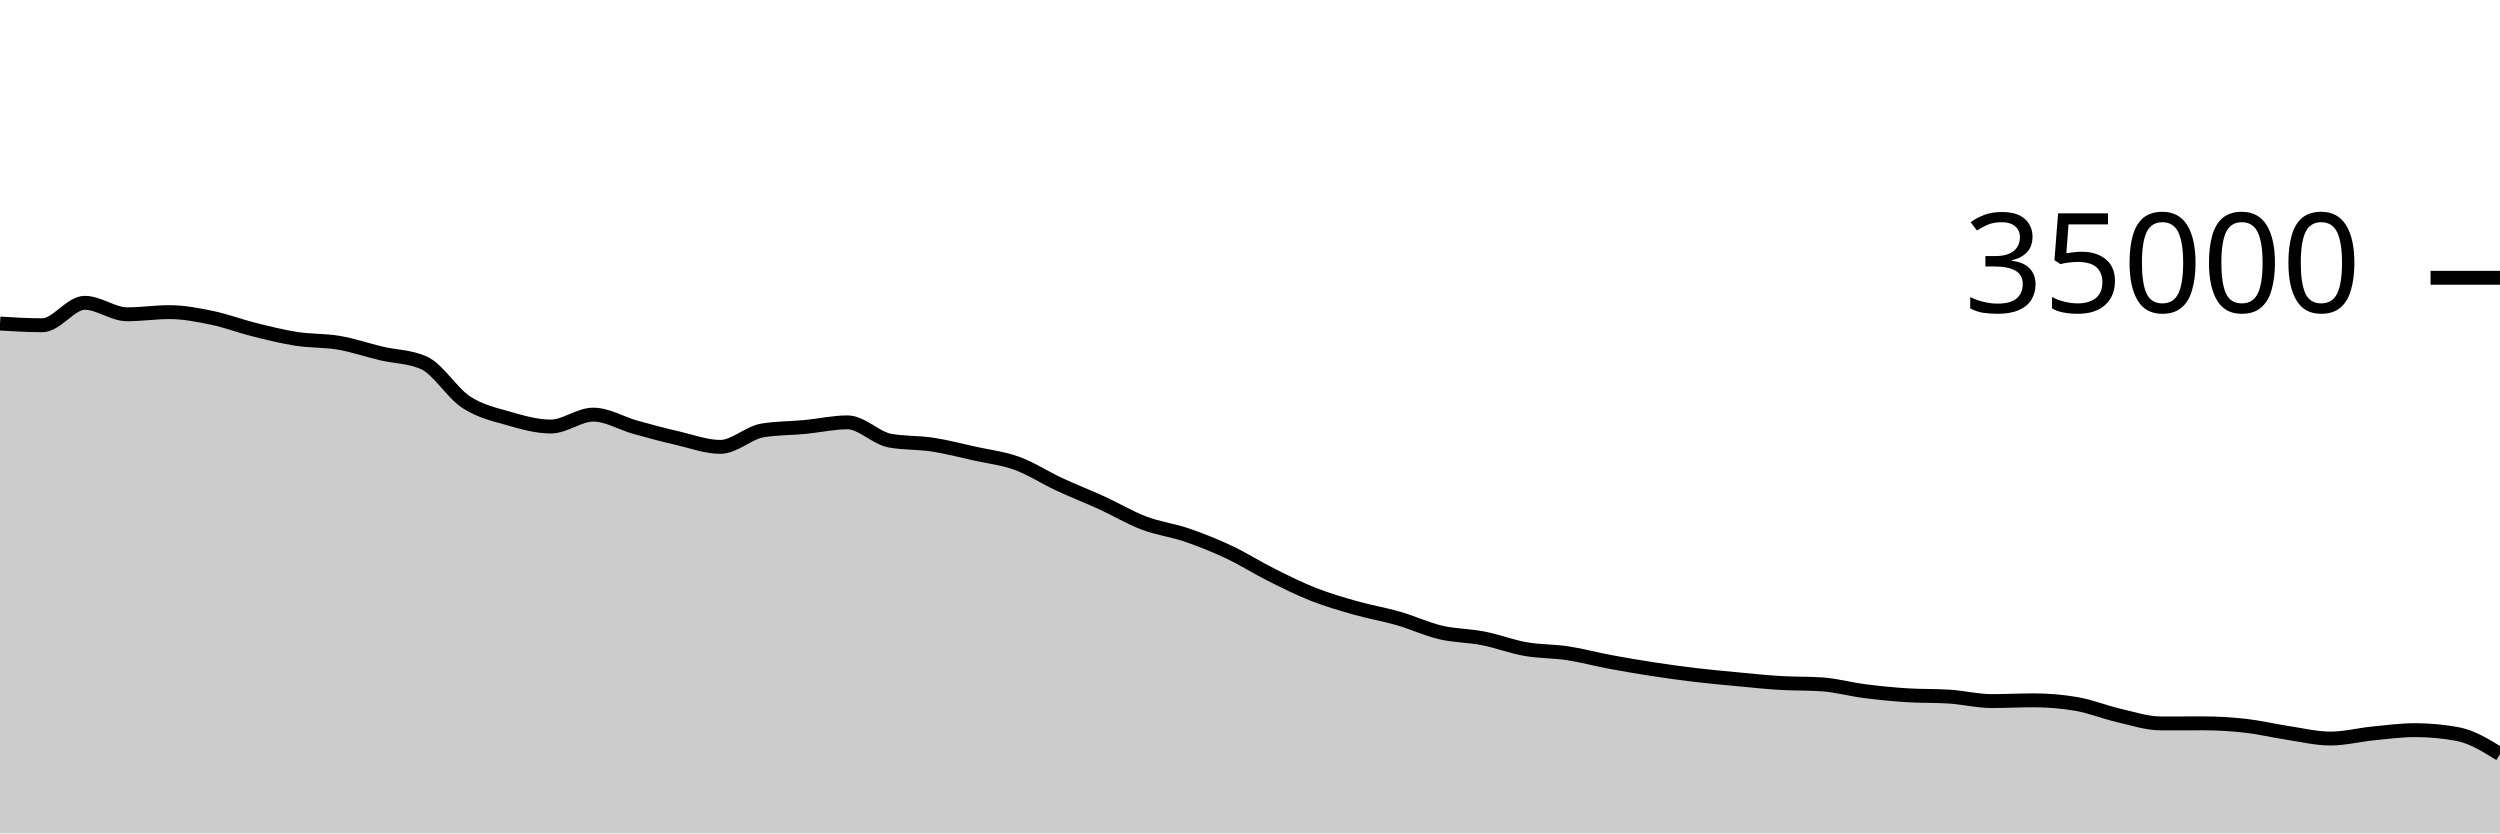
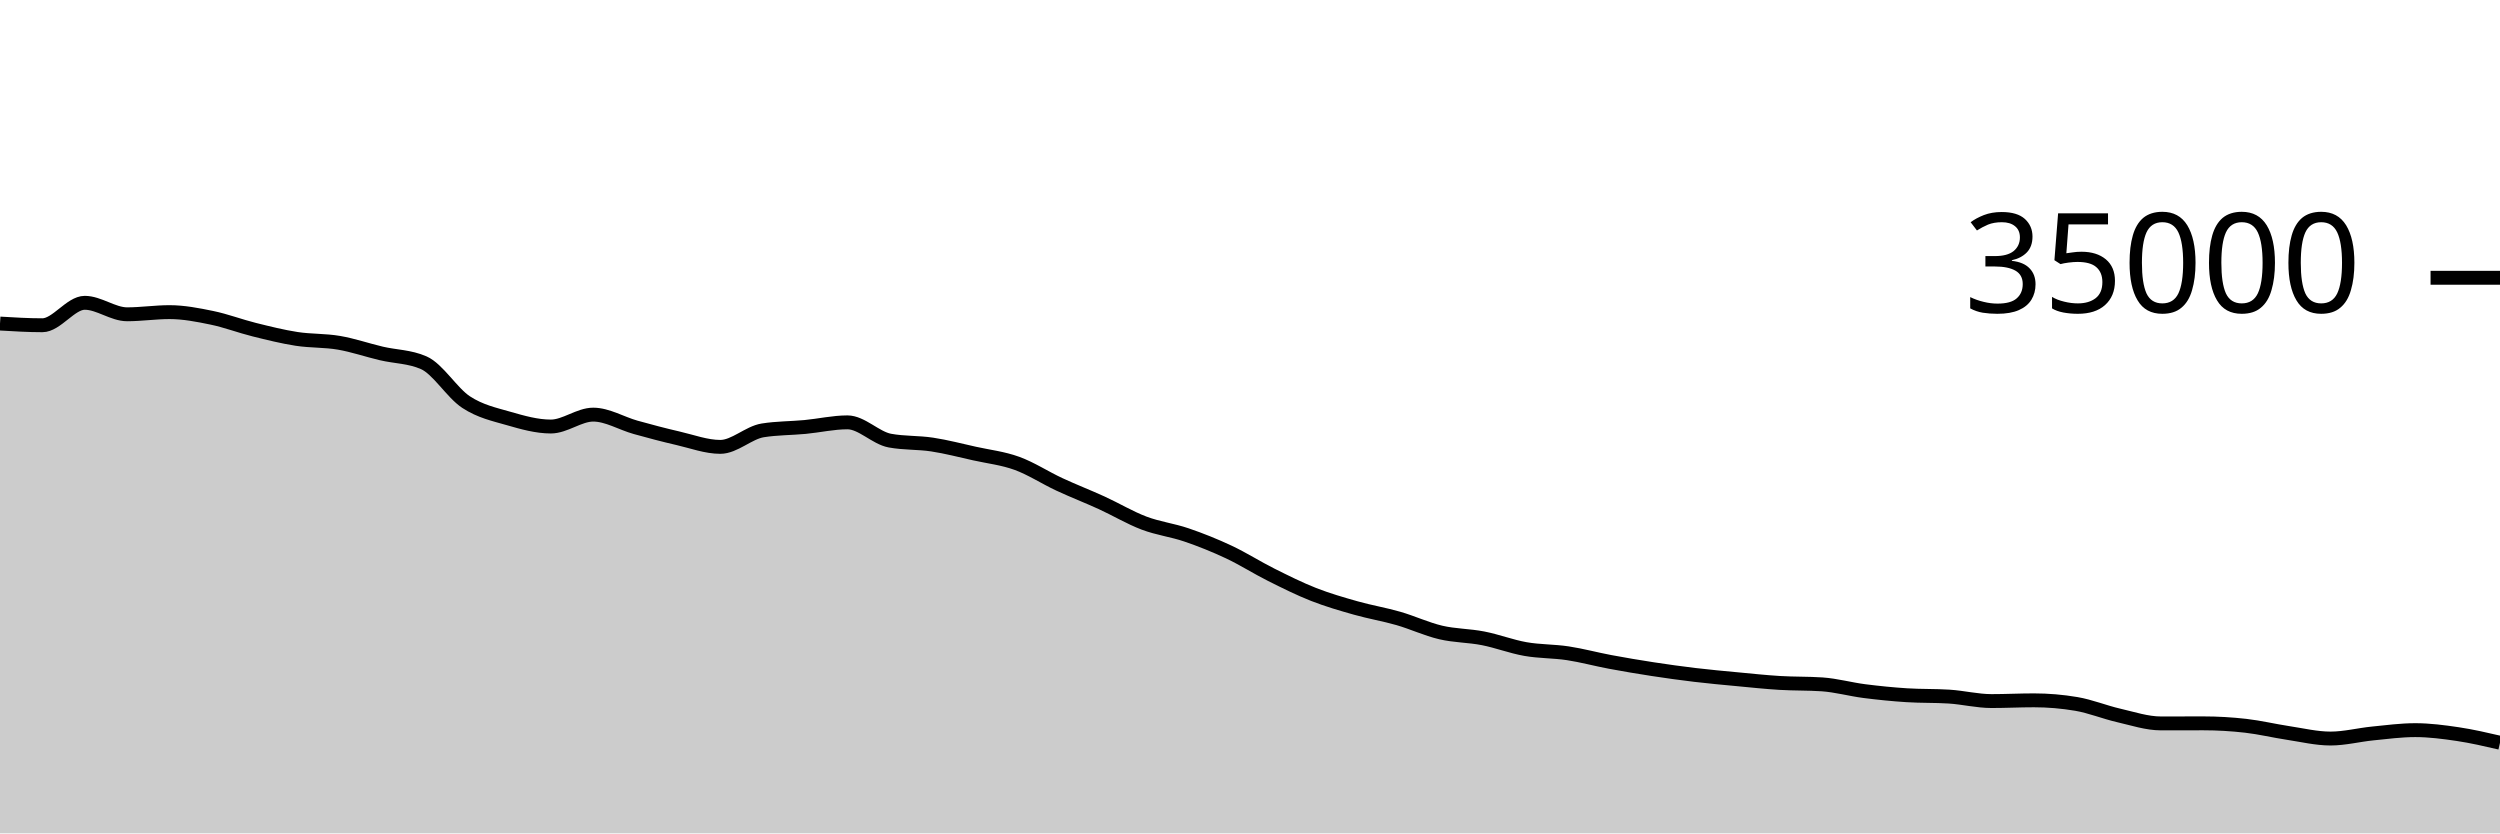
<svg xmlns="http://www.w3.org/2000/svg" viewBox="0 0 180 60">
  <g transform="translate(0,20)">
-     <path class="area" fill="rgba(0, 0, 0, 0.2)" d="M0,3.296C1.017,3.357,2.034,3.418,3.051,3.418C4.068,3.418,5.085,1.802,6.102,1.802C7.119,1.802,8.136,2.629,9.153,2.629C10.169,2.629,11.186,2.473,12.203,2.473C13.22,2.473,14.237,2.671,15.254,2.881C16.271,3.091,17.288,3.482,18.305,3.735C19.322,3.988,20.339,4.242,21.356,4.4C22.373,4.558,23.39,4.506,24.407,4.681C25.424,4.856,26.441,5.209,27.458,5.448C28.475,5.687,29.492,5.671,30.508,6.117C31.525,6.562,32.542,8.284,33.559,8.952C34.576,9.62,35.593,9.834,36.61,10.127C37.627,10.42,38.644,10.71,39.661,10.71C40.678,10.71,41.695,9.853,42.712,9.853C43.729,9.853,44.746,10.484,45.763,10.768C46.78,11.052,47.797,11.321,48.814,11.555C49.831,11.79,50.847,12.175,51.864,12.175C52.881,12.175,53.898,11.151,54.915,10.987C55.932,10.824,56.949,10.838,57.966,10.742C58.983,10.645,60,10.409,61.017,10.409C62.034,10.409,63.051,11.534,64.068,11.723C65.085,11.913,66.102,11.853,67.119,12.008C68.136,12.163,69.153,12.43,70.169,12.656C71.186,12.882,72.203,12.993,73.22,13.362C74.237,13.732,75.254,14.4,76.271,14.873C77.288,15.347,78.305,15.738,79.322,16.203C80.339,16.669,81.356,17.279,82.373,17.664C83.39,18.049,84.407,18.167,85.424,18.514C86.441,18.861,87.458,19.268,88.475,19.746C89.492,20.224,90.508,20.873,91.525,21.382C92.542,21.89,93.559,22.399,94.576,22.799C95.593,23.198,96.61,23.492,97.627,23.779C98.644,24.067,99.661,24.233,100.678,24.526C101.695,24.819,102.712,25.298,103.729,25.537C104.746,25.776,105.763,25.76,106.78,25.959C107.797,26.158,108.814,26.552,109.831,26.731C110.847,26.911,111.864,26.881,112.881,27.035C113.898,27.19,114.915,27.468,115.932,27.658C116.949,27.848,117.966,28.02,118.983,28.176C120,28.332,121.017,28.474,122.034,28.595C123.051,28.717,124.068,28.808,125.085,28.904C126.102,29,127.119,29.11,128.136,29.171C129.153,29.233,130.169,29.206,131.186,29.274C132.203,29.343,133.22,29.63,134.237,29.76C135.254,29.89,136.271,29.992,137.288,30.057C138.305,30.123,139.322,30.09,140.339,30.155C141.356,30.221,142.373,30.477,143.39,30.477C144.407,30.477,145.424,30.424,146.441,30.424C147.458,30.424,148.475,30.51,149.492,30.682C150.508,30.854,151.525,31.275,152.542,31.509C153.559,31.742,154.576,32.086,155.593,32.086C156.61,32.086,157.627,32.081,158.644,32.081C159.661,32.081,160.678,32.142,161.695,32.257C162.712,32.373,163.729,32.621,164.746,32.774C165.763,32.927,166.78,33.175,167.797,33.175C168.814,33.175,169.831,32.909,170.847,32.808C171.864,32.707,172.881,32.57,173.898,32.57C174.915,32.57,175.932,32.665,176.949,32.854C177.966,33.043,178.983,33.67,180,34.298L180,40C178.983,40,177.966,40,176.949,40C175.932,40,174.915,40,173.898,40C172.881,40,171.864,40,170.847,40C169.831,40,168.814,40,167.797,40C166.78,40,165.763,40,164.746,40C163.729,40,162.712,40,161.695,40C160.678,40,159.661,40,158.644,40C157.627,40,156.61,40,155.593,40C154.576,40,153.559,40,152.542,40C151.525,40,150.508,40,149.492,40C148.475,40,147.458,40,146.441,40C145.424,40,144.407,40,143.39,40C142.373,40,141.356,40,140.339,40C139.322,40,138.305,40,137.288,40C136.271,40,135.254,40,134.237,40C133.22,40,132.203,40,131.186,40C130.169,40,129.153,40,128.136,40C127.119,40,126.102,40,125.085,40C124.068,40,123.051,40,122.034,40C121.017,40,120,40,118.983,40C117.966,40,116.949,40,115.932,40C114.915,40,113.898,40,112.881,40C111.864,40,110.847,40,109.831,40C108.814,40,107.797,40,106.78,40C105.763,40,104.746,40,103.729,40C102.712,40,101.695,40,100.678,40C99.661,40,98.644,40,97.627,40C96.61,40,95.593,40,94.576,40C93.559,40,92.542,40,91.525,40C90.508,40,89.492,40,88.475,40C87.458,40,86.441,40,85.424,40C84.407,40,83.39,40,82.373,40C81.356,40,80.339,40,79.322,40C78.305,40,77.288,40,76.271,40C75.254,40,74.237,40,73.22,40C72.203,40,71.186,40,70.169,40C69.153,40,68.136,40,67.119,40C66.102,40,65.085,40,64.068,40C63.051,40,62.034,40,61.017,40C60,40,58.983,40,57.966,40C56.949,40,55.932,40,54.915,40C53.898,40,52.881,40,51.864,40C50.847,40,49.831,40,48.814,40C47.797,40,46.78,40,45.763,40C44.746,40,43.729,40,42.712,40C41.695,40,40.678,40,39.661,40C38.644,40,37.627,40,36.61,40C35.593,40,34.576,40,33.559,40C32.542,40,31.525,40,30.508,40C29.492,40,28.475,40,27.458,40C26.441,40,25.424,40,24.407,40C23.39,40,22.373,40,21.356,40C20.339,40,19.322,40,18.305,40C17.288,40,16.271,40,15.254,40C14.237,40,13.22,40,12.203,40C11.186,40,10.169,40,9.153,40C8.136,40,7.119,40,6.102,40C5.085,40,4.068,40,3.051,40C2.034,40,1.017,40,0,40Z" />
-     <path class="line" stroke="black" fill="none" d="M0,3.296C1.017,3.357,2.034,3.418,3.051,3.418C4.068,3.418,5.085,1.802,6.102,1.802C7.119,1.802,8.136,2.629,9.153,2.629C10.169,2.629,11.186,2.473,12.203,2.473C13.22,2.473,14.237,2.671,15.254,2.881C16.271,3.091,17.288,3.482,18.305,3.735C19.322,3.988,20.339,4.242,21.356,4.4C22.373,4.558,23.39,4.506,24.407,4.681C25.424,4.856,26.441,5.209,27.458,5.448C28.475,5.687,29.492,5.671,30.508,6.117C31.525,6.562,32.542,8.284,33.559,8.952C34.576,9.62,35.593,9.834,36.61,10.127C37.627,10.42,38.644,10.71,39.661,10.71C40.678,10.71,41.695,9.853,42.712,9.853C43.729,9.853,44.746,10.484,45.763,10.768C46.78,11.052,47.797,11.321,48.814,11.555C49.831,11.79,50.847,12.175,51.864,12.175C52.881,12.175,53.898,11.151,54.915,10.987C55.932,10.824,56.949,10.838,57.966,10.742C58.983,10.645,60,10.409,61.017,10.409C62.034,10.409,63.051,11.534,64.068,11.723C65.085,11.913,66.102,11.853,67.119,12.008C68.136,12.163,69.153,12.43,70.169,12.656C71.186,12.882,72.203,12.993,73.22,13.362C74.237,13.732,75.254,14.4,76.271,14.873C77.288,15.347,78.305,15.738,79.322,16.203C80.339,16.669,81.356,17.279,82.373,17.664C83.39,18.049,84.407,18.167,85.424,18.514C86.441,18.861,87.458,19.268,88.475,19.746C89.492,20.224,90.508,20.873,91.525,21.382C92.542,21.89,93.559,22.399,94.576,22.799C95.593,23.198,96.61,23.492,97.627,23.779C98.644,24.067,99.661,24.233,100.678,24.526C101.695,24.819,102.712,25.298,103.729,25.537C104.746,25.776,105.763,25.76,106.78,25.959C107.797,26.158,108.814,26.552,109.831,26.731C110.847,26.911,111.864,26.881,112.881,27.035C113.898,27.19,114.915,27.468,115.932,27.658C116.949,27.848,117.966,28.02,118.983,28.176C120,28.332,121.017,28.474,122.034,28.595C123.051,28.717,124.068,28.808,125.085,28.904C126.102,29,127.119,29.11,128.136,29.171C129.153,29.233,130.169,29.206,131.186,29.274C132.203,29.343,133.22,29.63,134.237,29.76C135.254,29.89,136.271,29.992,137.288,30.057C138.305,30.123,139.322,30.09,140.339,30.155C141.356,30.221,142.373,30.477,143.39,30.477C144.407,30.477,145.424,30.424,146.441,30.424C147.458,30.424,148.475,30.51,149.492,30.682C150.508,30.854,151.525,31.275,152.542,31.509C153.559,31.742,154.576,32.086,155.593,32.086C156.61,32.086,157.627,32.081,158.644,32.081C159.661,32.081,160.678,32.142,161.695,32.257C162.712,32.373,163.729,32.621,164.746,32.774C165.763,32.927,166.78,33.175,167.797,33.175C168.814,33.175,169.831,32.909,170.847,32.808C171.864,32.707,172.881,32.57,173.898,32.57C174.915,32.57,175.932,32.665,176.949,32.854C177.966,33.043,178.983,33.67,180,34.298" />
+     <path class="area" fill="rgba(0, 0, 0, 0.2)" d="M0,3.296C1.017,3.357,2.034,3.418,3.051,3.418C4.068,3.418,5.085,1.802,6.102,1.802C7.119,1.802,8.136,2.629,9.153,2.629C10.169,2.629,11.186,2.473,12.203,2.473C13.22,2.473,14.237,2.671,15.254,2.881C16.271,3.091,17.288,3.482,18.305,3.735C19.322,3.988,20.339,4.242,21.356,4.4C22.373,4.558,23.39,4.506,24.407,4.681C25.424,4.856,26.441,5.209,27.458,5.448C28.475,5.687,29.492,5.671,30.508,6.117C31.525,6.562,32.542,8.284,33.559,8.952C34.576,9.62,35.593,9.834,36.61,10.127C37.627,10.42,38.644,10.71,39.661,10.71C40.678,10.71,41.695,9.853,42.712,9.853C43.729,9.853,44.746,10.484,45.763,10.768C46.78,11.052,47.797,11.321,48.814,11.555C49.831,11.79,50.847,12.175,51.864,12.175C52.881,12.175,53.898,11.151,54.915,10.987C55.932,10.824,56.949,10.838,57.966,10.742C58.983,10.645,60,10.409,61.017,10.409C62.034,10.409,63.051,11.534,64.068,11.723C65.085,11.913,66.102,11.853,67.119,12.008C68.136,12.163,69.153,12.43,70.169,12.656C71.186,12.882,72.203,12.993,73.22,13.362C74.237,13.732,75.254,14.4,76.271,14.873C77.288,15.347,78.305,15.738,79.322,16.203C80.339,16.669,81.356,17.279,82.373,17.664C83.39,18.049,84.407,18.167,85.424,18.514C86.441,18.861,87.458,19.268,88.475,19.746C89.492,20.224,90.508,20.873,91.525,21.382C92.542,21.89,93.559,22.399,94.576,22.799C95.593,23.198,96.61,23.492,97.627,23.779C98.644,24.067,99.661,24.233,100.678,24.526C101.695,24.819,102.712,25.298,103.729,25.537C104.746,25.776,105.763,25.76,106.78,25.959C107.797,26.158,108.814,26.552,109.831,26.731C110.847,26.911,111.864,26.881,112.881,27.035C113.898,27.19,114.915,27.468,115.932,27.658C116.949,27.848,117.966,28.02,118.983,28.176C120,28.332,121.017,28.474,122.034,28.595C123.051,28.717,124.068,28.808,125.085,28.904C126.102,29,127.119,29.11,128.136,29.171C129.153,29.233,130.169,29.206,131.186,29.274C132.203,29.343,133.22,29.63,134.237,29.76C135.254,29.89,136.271,29.992,137.288,30.057C138.305,30.123,139.322,30.09,140.339,30.155C141.356,30.221,142.373,30.477,143.39,30.477C144.407,30.477,145.424,30.424,146.441,30.424C147.458,30.424,148.475,30.51,149.492,30.682C150.508,30.854,151.525,31.275,152.542,31.509C153.559,31.742,154.576,32.086,155.593,32.086C156.61,32.086,157.627,32.081,158.644,32.081C159.661,32.081,160.678,32.142,161.695,32.257C162.712,32.373,163.729,32.621,164.746,32.774C165.763,32.927,166.78,33.175,167.797,33.175C168.814,33.175,169.831,32.909,170.847,32.808C171.864,32.707,172.881,32.57,173.898,32.57C174.915,32.57,175.932,32.703,176.949,32.854C177.966,33.005,178.983,33.241,180,33.477L180,40C178.983,40,177.966,40,176.949,40C175.932,40,174.915,40,173.898,40C172.881,40,171.864,40,170.847,40C169.831,40,168.814,40,167.797,40C166.78,40,165.763,40,164.746,40C163.729,40,162.712,40,161.695,40C160.678,40,159.661,40,158.644,40C157.627,40,156.61,40,155.593,40C154.576,40,153.559,40,152.542,40C151.525,40,150.508,40,149.492,40C148.475,40,147.458,40,146.441,40C145.424,40,144.407,40,143.39,40C142.373,40,141.356,40,140.339,40C139.322,40,138.305,40,137.288,40C136.271,40,135.254,40,134.237,40C133.22,40,132.203,40,131.186,40C130.169,40,129.153,40,128.136,40C127.119,40,126.102,40,125.085,40C124.068,40,123.051,40,122.034,40C121.017,40,120,40,118.983,40C117.966,40,116.949,40,115.932,40C114.915,40,113.898,40,112.881,40C111.864,40,110.847,40,109.831,40C108.814,40,107.797,40,106.78,40C105.763,40,104.746,40,103.729,40C102.712,40,101.695,40,100.678,40C99.661,40,98.644,40,97.627,40C96.61,40,95.593,40,94.576,40C93.559,40,92.542,40,91.525,40C90.508,40,89.492,40,88.475,40C87.458,40,86.441,40,85.424,40C84.407,40,83.39,40,82.373,40C81.356,40,80.339,40,79.322,40C78.305,40,77.288,40,76.271,40C75.254,40,74.237,40,73.22,40C72.203,40,71.186,40,70.169,40C69.153,40,68.136,40,67.119,40C66.102,40,65.085,40,64.068,40C63.051,40,62.034,40,61.017,40C60,40,58.983,40,57.966,40C56.949,40,55.932,40,54.915,40C53.898,40,52.881,40,51.864,40C50.847,40,49.831,40,48.814,40C47.797,40,46.78,40,45.763,40C44.746,40,43.729,40,42.712,40C41.695,40,40.678,40,39.661,40C38.644,40,37.627,40,36.61,40C35.593,40,34.576,40,33.559,40C32.542,40,31.525,40,30.508,40C29.492,40,28.475,40,27.458,40C26.441,40,25.424,40,24.407,40C23.39,40,22.373,40,21.356,40C20.339,40,19.322,40,18.305,40C17.288,40,16.271,40,15.254,40C14.237,40,13.22,40,12.203,40C11.186,40,10.169,40,9.153,40C8.136,40,7.119,40,6.102,40C5.085,40,4.068,40,3.051,40C2.034,40,1.017,40,0,40Z" />
+     <path class="line" stroke="black" fill="none" d="M0,3.296C1.017,3.357,2.034,3.418,3.051,3.418C4.068,3.418,5.085,1.802,6.102,1.802C7.119,1.802,8.136,2.629,9.153,2.629C10.169,2.629,11.186,2.473,12.203,2.473C13.22,2.473,14.237,2.671,15.254,2.881C16.271,3.091,17.288,3.482,18.305,3.735C19.322,3.988,20.339,4.242,21.356,4.4C22.373,4.558,23.39,4.506,24.407,4.681C25.424,4.856,26.441,5.209,27.458,5.448C28.475,5.687,29.492,5.671,30.508,6.117C31.525,6.562,32.542,8.284,33.559,8.952C34.576,9.62,35.593,9.834,36.61,10.127C37.627,10.42,38.644,10.71,39.661,10.71C40.678,10.71,41.695,9.853,42.712,9.853C43.729,9.853,44.746,10.484,45.763,10.768C46.78,11.052,47.797,11.321,48.814,11.555C49.831,11.79,50.847,12.175,51.864,12.175C52.881,12.175,53.898,11.151,54.915,10.987C55.932,10.824,56.949,10.838,57.966,10.742C58.983,10.645,60,10.409,61.017,10.409C62.034,10.409,63.051,11.534,64.068,11.723C65.085,11.913,66.102,11.853,67.119,12.008C68.136,12.163,69.153,12.43,70.169,12.656C71.186,12.882,72.203,12.993,73.22,13.362C74.237,13.732,75.254,14.4,76.271,14.873C77.288,15.347,78.305,15.738,79.322,16.203C80.339,16.669,81.356,17.279,82.373,17.664C83.39,18.049,84.407,18.167,85.424,18.514C86.441,18.861,87.458,19.268,88.475,19.746C89.492,20.224,90.508,20.873,91.525,21.382C92.542,21.89,93.559,22.399,94.576,22.799C95.593,23.198,96.61,23.492,97.627,23.779C98.644,24.067,99.661,24.233,100.678,24.526C101.695,24.819,102.712,25.298,103.729,25.537C104.746,25.776,105.763,25.76,106.78,25.959C107.797,26.158,108.814,26.552,109.831,26.731C110.847,26.911,111.864,26.881,112.881,27.035C113.898,27.19,114.915,27.468,115.932,27.658C116.949,27.848,117.966,28.02,118.983,28.176C120,28.332,121.017,28.474,122.034,28.595C123.051,28.717,124.068,28.808,125.085,28.904C126.102,29,127.119,29.11,128.136,29.171C129.153,29.233,130.169,29.206,131.186,29.274C132.203,29.343,133.22,29.63,134.237,29.76C135.254,29.89,136.271,29.992,137.288,30.057C138.305,30.123,139.322,30.09,140.339,30.155C141.356,30.221,142.373,30.477,143.39,30.477C144.407,30.477,145.424,30.424,146.441,30.424C147.458,30.424,148.475,30.51,149.492,30.682C150.508,30.854,151.525,31.275,152.542,31.509C153.559,31.742,154.576,32.086,155.593,32.086C156.61,32.086,157.627,32.081,158.644,32.081C159.661,32.081,160.678,32.142,161.695,32.257C162.712,32.373,163.729,32.621,164.746,32.774C165.763,32.927,166.78,33.175,167.797,33.175C168.814,33.175,169.831,32.909,170.847,32.808C171.864,32.707,172.881,32.57,173.898,32.57C174.915,32.57,175.932,32.703,176.949,32.854C177.966,33.005,178.983,33.241,180,33.477" />
    <path class="axis-ceiling" stroke-width="1" stroke="black" fill="none" d="M175,0L180,0" />
    <text class="axis-ceiling-label" font-family="sans-serif" text-anchor="end" font-size="10px" x="170" y="2.5">35000</text>
  </g>
</svg>
